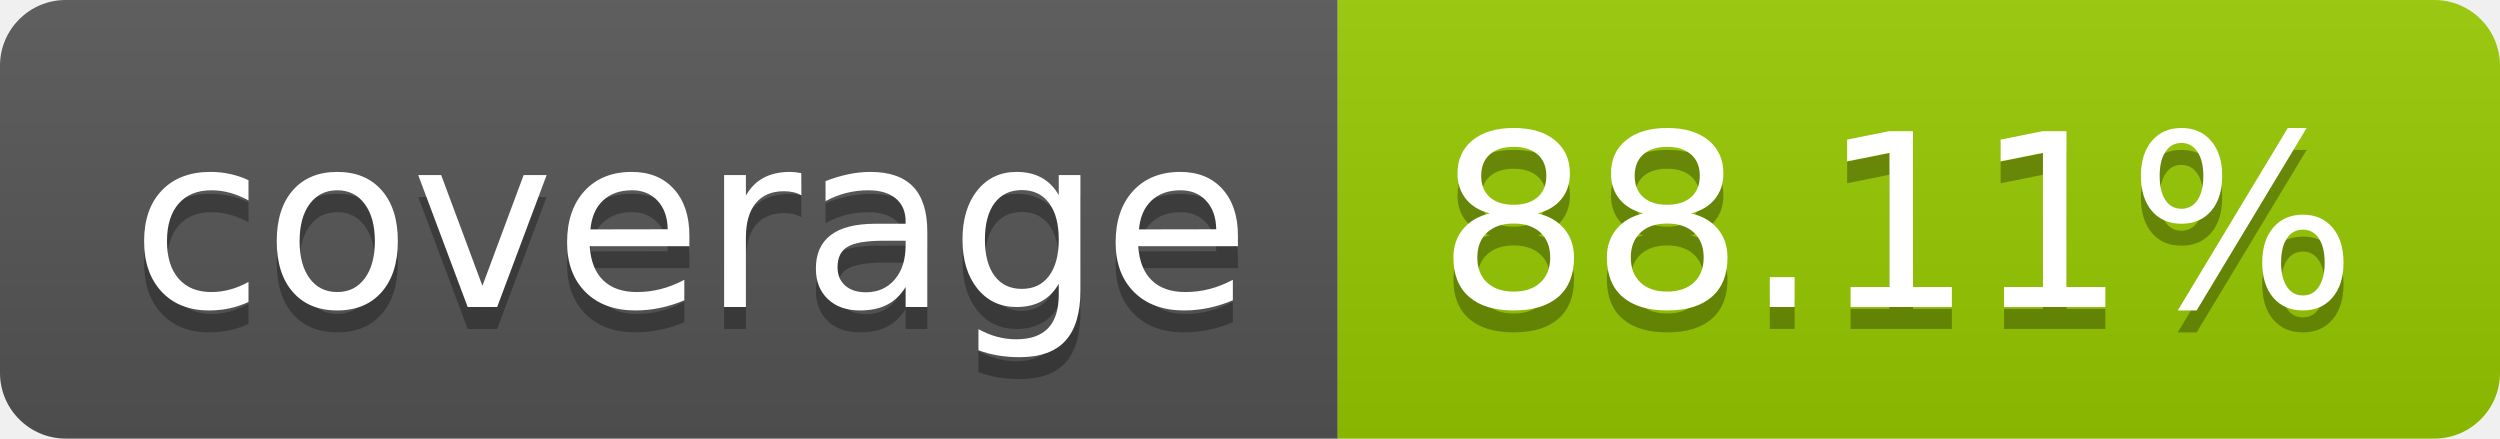
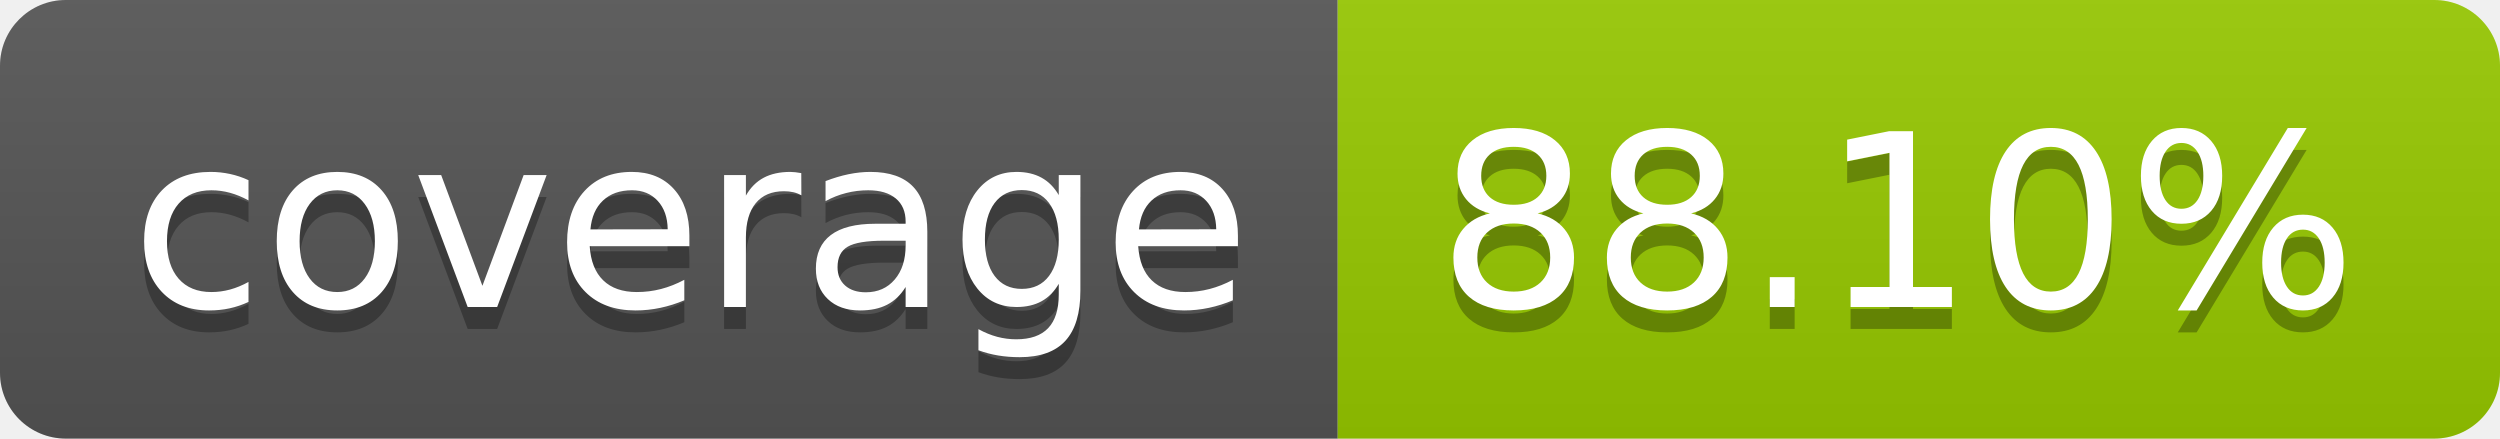
- <svg xmlns="http://www.w3.org/2000/svg" width="114" height="20" role="img" aria-label="coverage: 88.11%">
+ <svg xmlns="http://www.w3.org/2000/svg" width="114" height="20" role="img" aria-label="coverage: 88.10%">
  <linearGradient id="s" x2="0" y2="100%">
    <stop offset="0" stop-color="#bbb" stop-opacity=".1" />
    <stop offset="1" stop-opacity=".1" />
  </linearGradient>
  <clipPath id="r">
    <rect width="114" height="20" rx="3" fill="#fff" />
  </clipPath>
  <g clip-path="url(#r)">
    <rect width="61" height="20" fill="#555" />
    <rect x="61" width="53" height="20" fill="#97ca00" />
    <rect width="114" height="20" fill="url(#s)" />
  </g>
  <g fill="#fff" text-anchor="middle" font-family="Verdana,Geneva,DejaVu Sans,sans-serif" text-rendering="geometricPrecision" font-size="110">
    <text aria-hidden="true" x="315" y="150" fill="#010101" fill-opacity=".3" transform="scale(.1)" textLength="510">coverage</text>
    <text x="315" y="140" transform="scale(.1)" fill="#fff" textLength="510">coverage</text>
-     <text aria-hidden="true" x="865" y="150" fill="#010101" fill-opacity=".3" transform="scale(.1)" textLength="430">88.11%</text>
-     <text x="865" y="140" transform="scale(.1)" fill="#fff" textLength="430">88.11%</text>
+     <text aria-hidden="true" x="865" y="150" fill="#010101" fill-opacity=".3" transform="scale(.1)" textLength="430">88.10%</text>
+     <text x="865" y="140" transform="scale(.1)" fill="#fff" textLength="430">88.10%</text>
  </g>
</svg>
